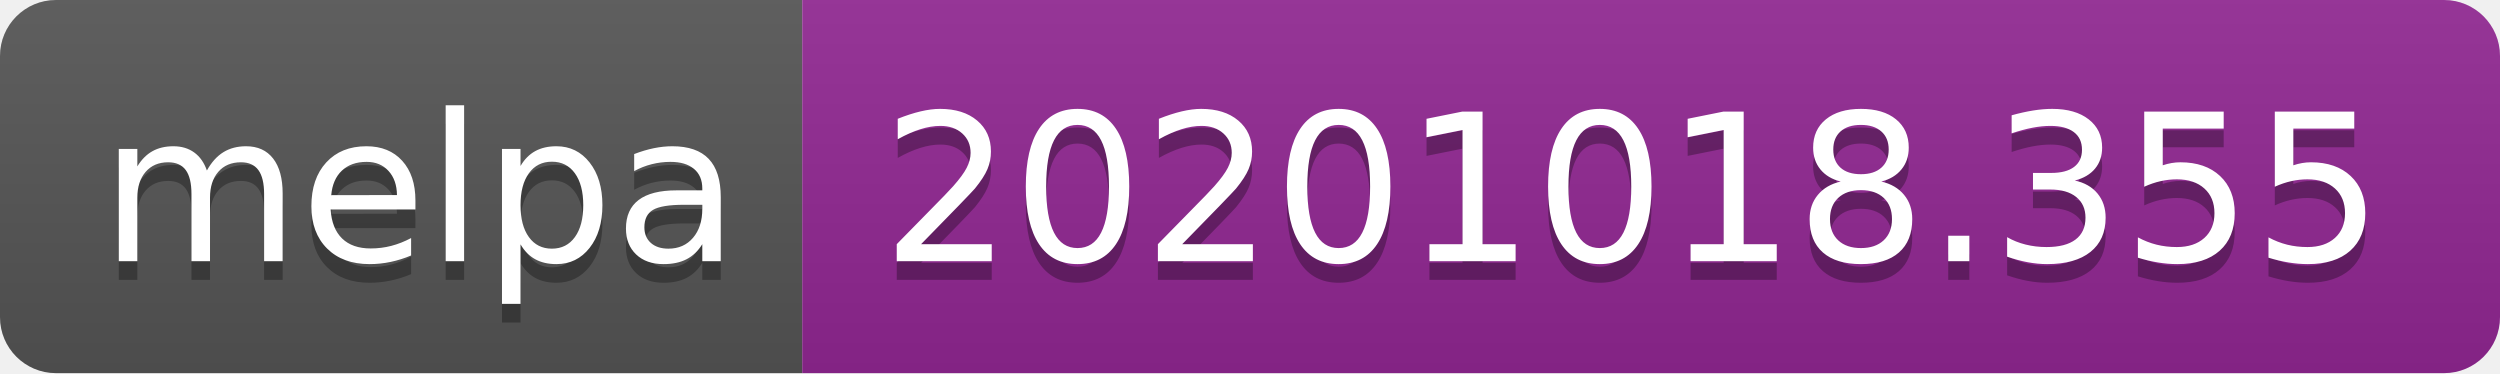
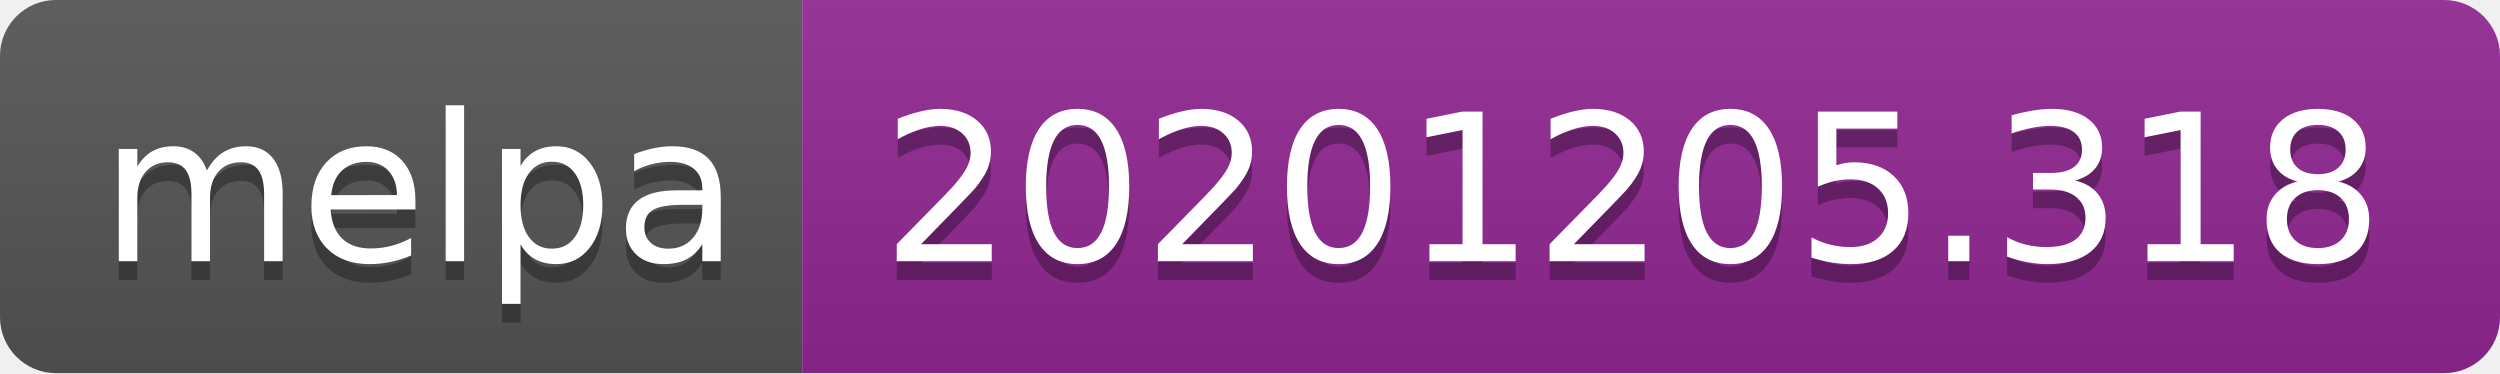
- <svg xmlns="http://www.w3.org/2000/svg" width="134" height="20" role="img" aria-label="melpa: 20201018.355">
+ <svg xmlns="http://www.w3.org/2000/svg" width="134" height="20" role="img" aria-label="melpa: 20201205.318">
  <linearGradient id="s" x2="0" y2="100%">
    <stop offset="0" stop-color="#bbb" stop-opacity=".1" />
    <stop offset="1" stop-opacity=".1" />
  </linearGradient>
  <clipPath id="r">
    <rect width="134" height="20" rx="3" fill="#fff" />
  </clipPath>
  <g clip-path="url(#r)">
    <rect width="43" height="20" fill="#555" />
    <rect x="43" width="91" height="20" fill="#922793" />
    <rect width="134" height="20" fill="url(#s)" />
  </g>
  <g fill="#fff" text-anchor="middle" font-family="Verdana,Geneva,DejaVu Sans,sans-serif" text-rendering="geometricPrecision" font-size="110">
    <text aria-hidden="true" x="225" y="150" fill="#010101" fill-opacity=".3" transform="scale(.1)" textLength="330">melpa</text>
    <text x="225" y="140" transform="scale(.1)" fill="#fff" textLength="330">melpa</text>
-     <text aria-hidden="true" x="875" y="150" fill="#010101" fill-opacity=".3" transform="scale(.1)" textLength="810">20201018.355</text>
-     <text x="875" y="140" transform="scale(.1)" fill="#fff" textLength="810">20201018.355</text>
+     <text aria-hidden="true" x="875" y="150" fill="#010101" fill-opacity=".3" transform="scale(.1)" textLength="810">20201205.318</text>
+     <text x="875" y="140" transform="scale(.1)" fill="#fff" textLength="810">20201205.318</text>
  </g>
</svg>
